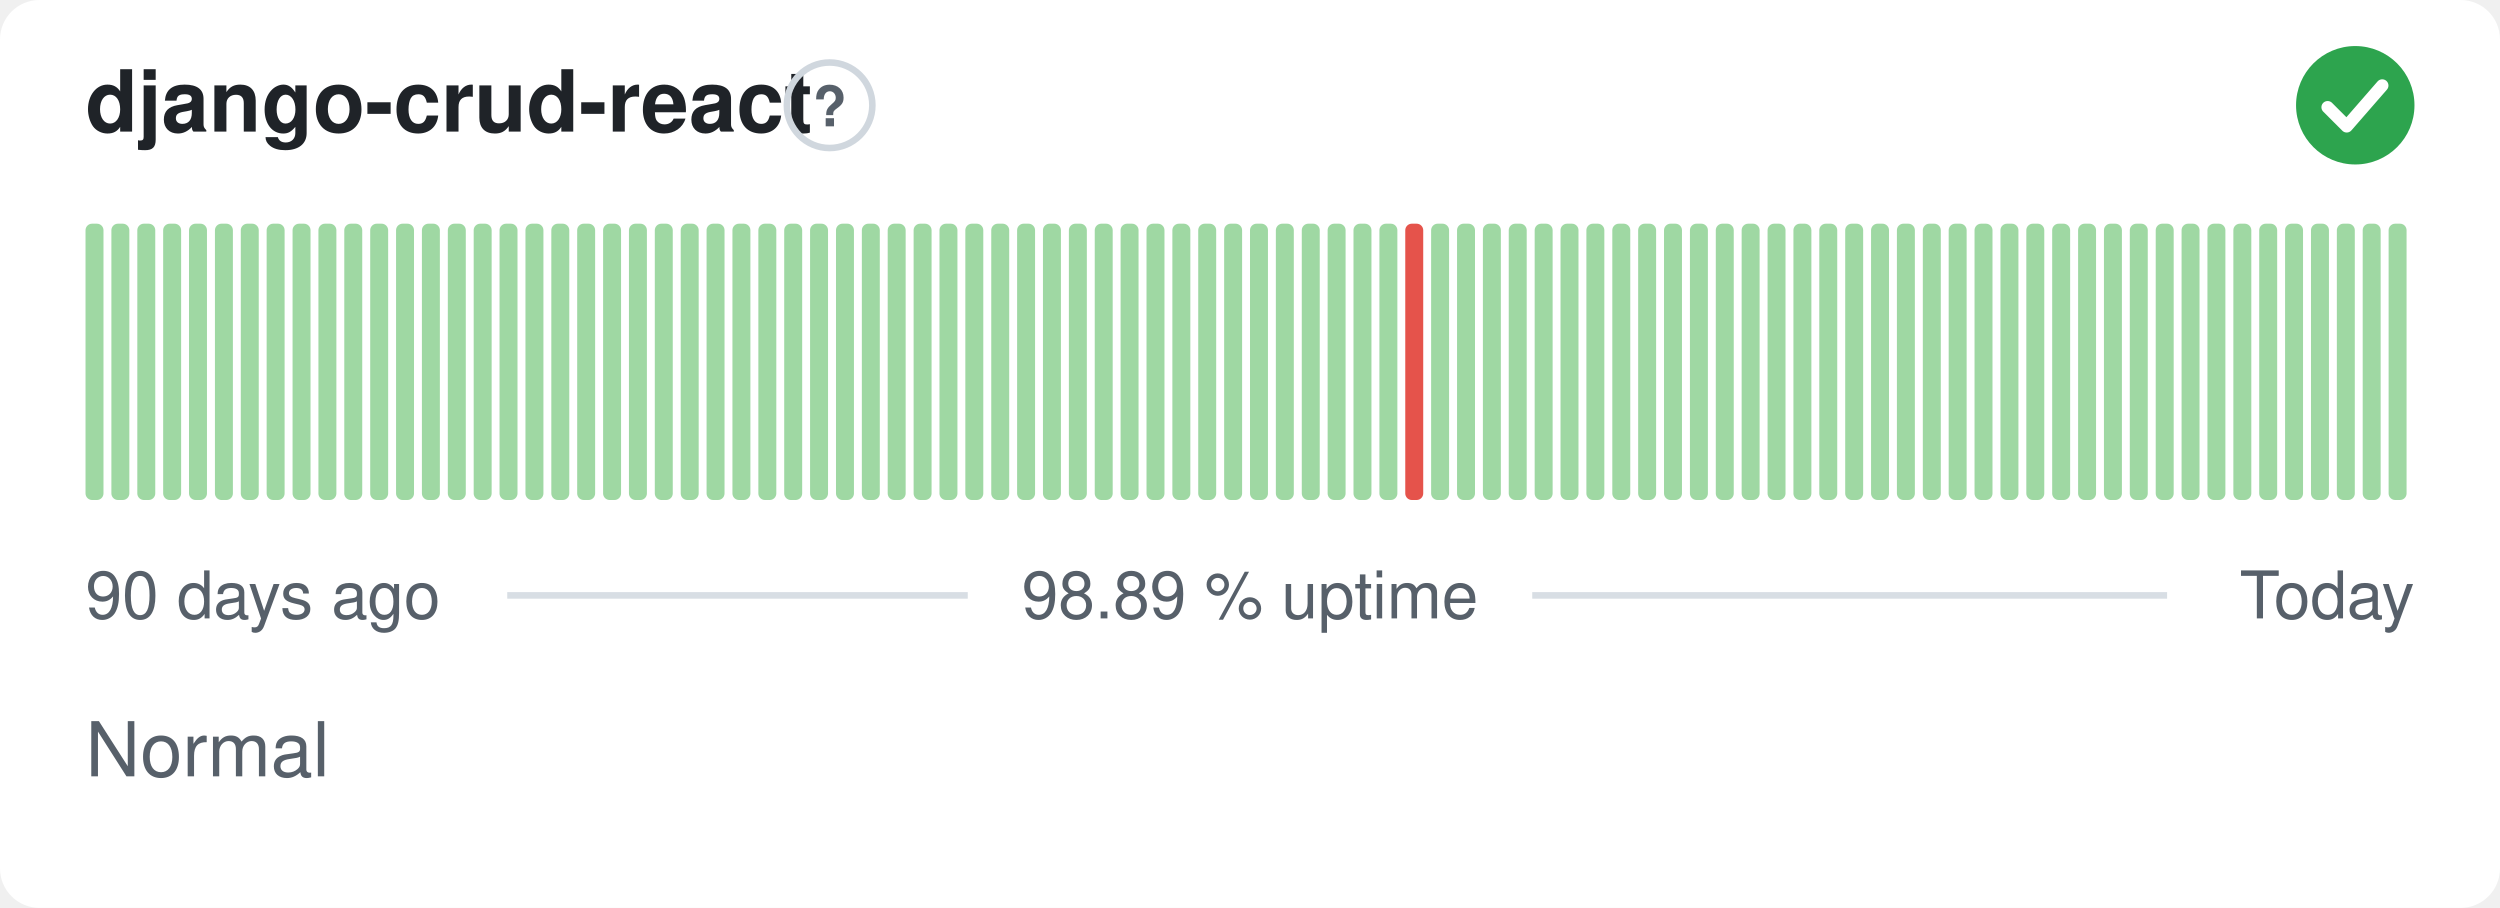
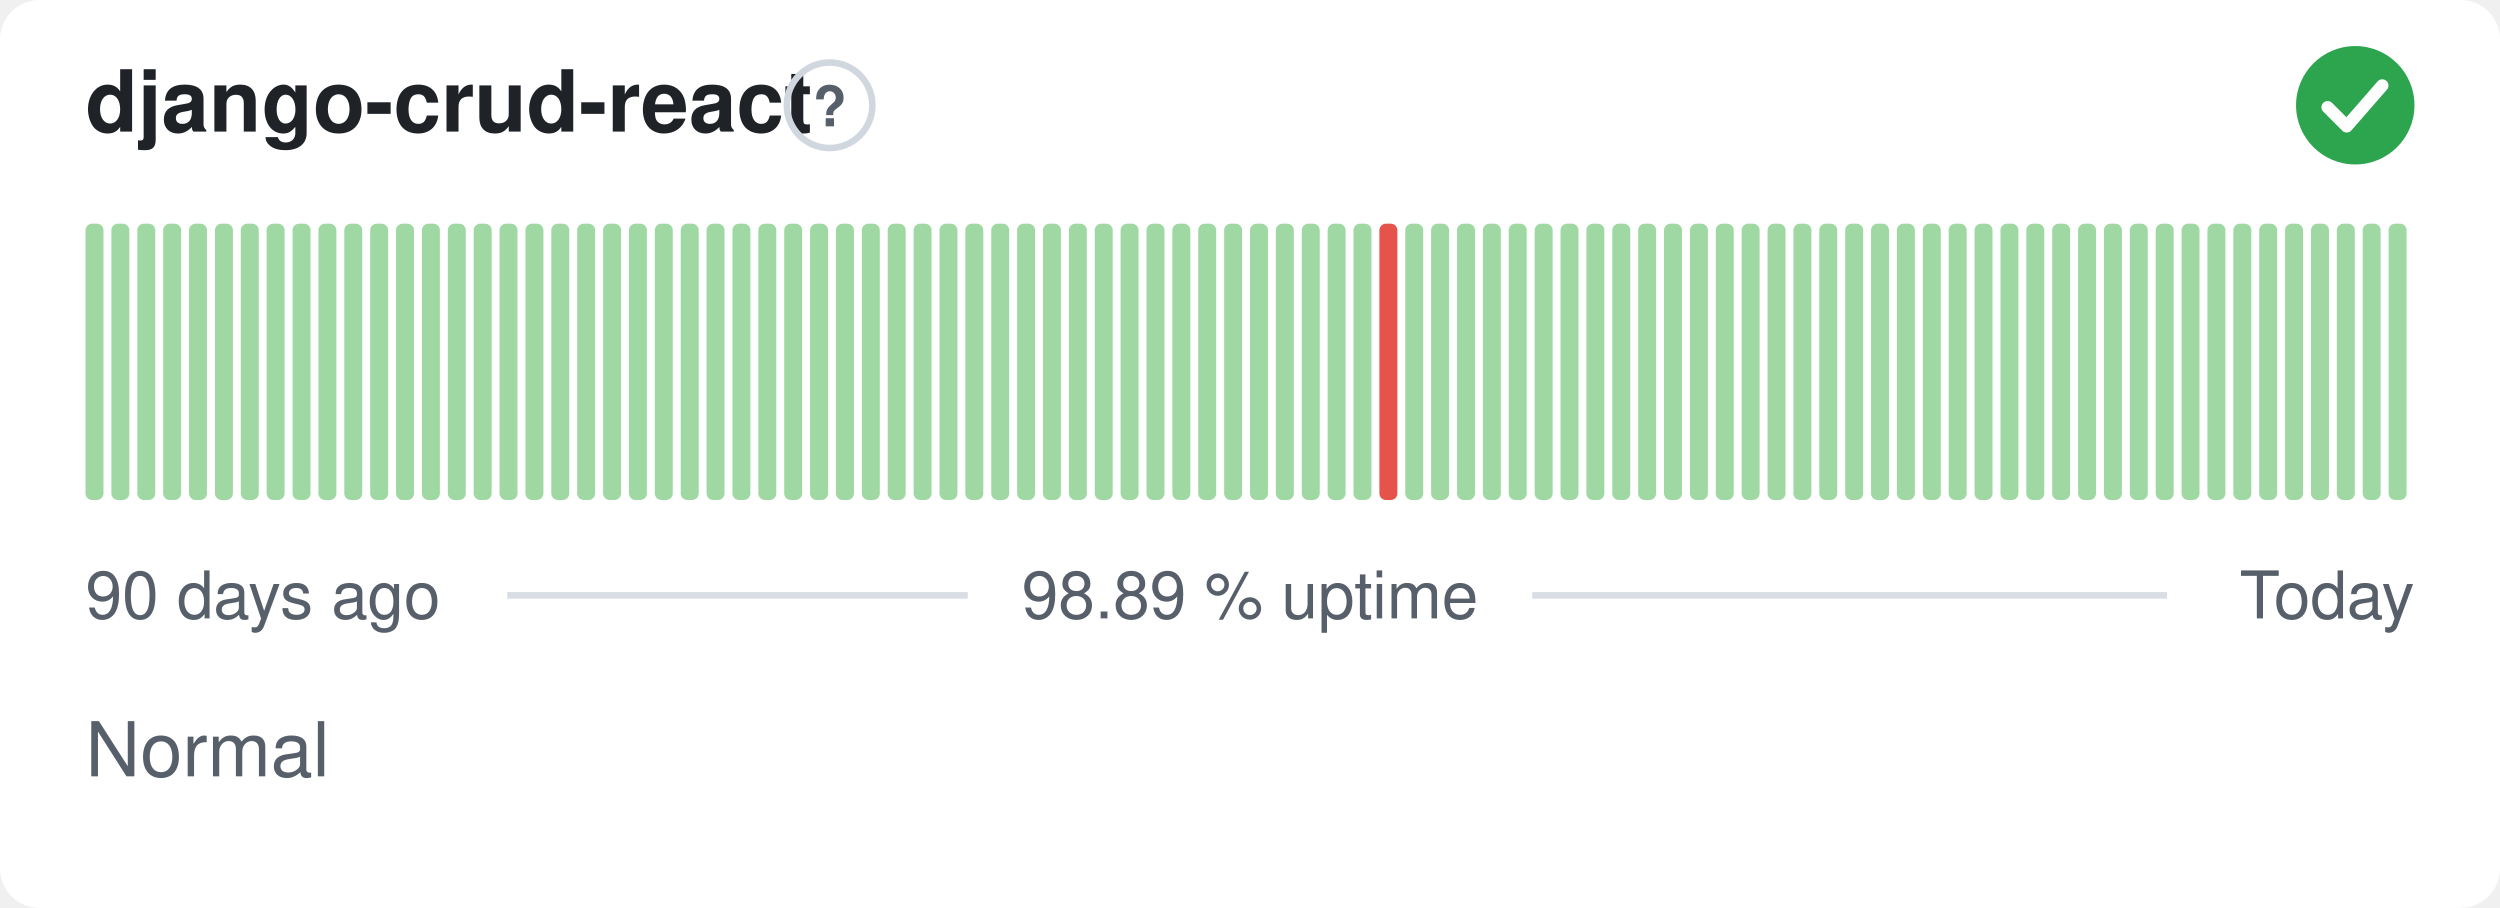
<svg xmlns="http://www.w3.org/2000/svg" width="380" height="138" viewBox="0 0 380 138" role="img" aria-label="django-crud-react: Normal, 98.89 % uptime over the last 90 days" font-family="-apple-system,BlinkMacSystemFont,'Segoe UI',Helvetica,Arial,sans-serif">
  <style>
    @media (prefers-color-scheme: dark) {
      .bg { fill: #0d1117 }
      .title { fill: #e6edf3 }
      .muted { fill: #8b949e }
      .hint { stroke: #30363d }
      .rule { stroke: #30363d }
      .nodata { fill: #21262d }
    }
  </style>
  <rect class="bg" width="380" height="138" rx="6" fill="#ffffff" />
  <text class="title" x="13" y="20" font-size="13" font-weight="600" fill="#1f2328">django-crud-react</text>
  <circle class="hint" cx="126.1" cy="16" r="6.5" fill="none" stroke="#d0d7de" stroke-width="1" />
  <text class="muted" x="126.1" y="19.2" text-anchor="middle" font-size="8.5" font-weight="700" fill="#57606a">?</text>
  <circle cx="358" cy="16" r="9" fill="#2da44e" />
  <path d="M353.80 16.30l2.90 2.90 5.40 -6.20" fill="none" stroke="#fff" stroke-width="1.89" stroke-linecap="round" stroke-linejoin="round" />
  <rect x="13.00" y="34.00" width="2.73" height="42.00" rx="1" fill="#9fd8a3" />
  <rect x="16.93" y="34.00" width="2.73" height="42.00" rx="1" fill="#9fd8a3" />
  <rect x="20.87" y="34.00" width="2.73" height="42.00" rx="1" fill="#9fd8a3" />
  <rect x="24.80" y="34.00" width="2.73" height="42.00" rx="1" fill="#9fd8a3" />
  <rect x="28.73" y="34.00" width="2.73" height="42.00" rx="1" fill="#9fd8a3" />
  <rect x="32.67" y="34.00" width="2.73" height="42.00" rx="1" fill="#9fd8a3" />
  <rect x="36.60" y="34.00" width="2.73" height="42.00" rx="1" fill="#9fd8a3" />
  <rect x="40.53" y="34.00" width="2.73" height="42.00" rx="1" fill="#9fd8a3" />
  <rect x="44.47" y="34.00" width="2.73" height="42.00" rx="1" fill="#9fd8a3" />
  <rect x="48.40" y="34.00" width="2.73" height="42.00" rx="1" fill="#9fd8a3" />
  <rect x="52.33" y="34.00" width="2.73" height="42.00" rx="1" fill="#9fd8a3" />
  <rect x="56.27" y="34.00" width="2.73" height="42.00" rx="1" fill="#9fd8a3" />
  <rect x="60.20" y="34.00" width="2.73" height="42.00" rx="1" fill="#9fd8a3" />
  <rect x="64.13" y="34.00" width="2.73" height="42.00" rx="1" fill="#9fd8a3" />
  <rect x="68.07" y="34.00" width="2.73" height="42.00" rx="1" fill="#9fd8a3" />
  <rect x="72.00" y="34.00" width="2.73" height="42.00" rx="1" fill="#9fd8a3" />
  <rect x="75.93" y="34.00" width="2.73" height="42.00" rx="1" fill="#9fd8a3" />
  <rect x="79.87" y="34.00" width="2.73" height="42.00" rx="1" fill="#9fd8a3" />
  <rect x="83.80" y="34.00" width="2.73" height="42.00" rx="1" fill="#9fd8a3" />
  <rect x="87.73" y="34.00" width="2.73" height="42.00" rx="1" fill="#9fd8a3" />
  <rect x="91.67" y="34.00" width="2.73" height="42.00" rx="1" fill="#9fd8a3" />
  <rect x="95.60" y="34.00" width="2.73" height="42.00" rx="1" fill="#9fd8a3" />
  <rect x="99.53" y="34.00" width="2.73" height="42.00" rx="1" fill="#9fd8a3" />
  <rect x="103.47" y="34.00" width="2.73" height="42.00" rx="1" fill="#9fd8a3" />
  <rect x="107.40" y="34.00" width="2.73" height="42.00" rx="1" fill="#9fd8a3" />
  <rect x="111.33" y="34.00" width="2.73" height="42.00" rx="1" fill="#9fd8a3" />
  <rect x="115.27" y="34.00" width="2.73" height="42.00" rx="1" fill="#9fd8a3" />
  <rect x="119.20" y="34.00" width="2.73" height="42.00" rx="1" fill="#9fd8a3" />
  <rect x="123.13" y="34.00" width="2.73" height="42.00" rx="1" fill="#9fd8a3" />
  <rect x="127.07" y="34.00" width="2.73" height="42.00" rx="1" fill="#9fd8a3" />
  <rect x="131.00" y="34.00" width="2.73" height="42.00" rx="1" fill="#9fd8a3" />
  <rect x="134.93" y="34.00" width="2.73" height="42.00" rx="1" fill="#9fd8a3" />
  <rect x="138.87" y="34.00" width="2.73" height="42.00" rx="1" fill="#9fd8a3" />
  <rect x="142.80" y="34.00" width="2.73" height="42.00" rx="1" fill="#9fd8a3" />
  <rect x="146.73" y="34.00" width="2.73" height="42.00" rx="1" fill="#9fd8a3" />
  <rect x="150.67" y="34.00" width="2.73" height="42.00" rx="1" fill="#9fd8a3" />
  <rect x="154.60" y="34.00" width="2.73" height="42.00" rx="1" fill="#9fd8a3" />
  <rect x="158.53" y="34.00" width="2.73" height="42.00" rx="1" fill="#9fd8a3" />
  <rect x="162.47" y="34.00" width="2.73" height="42.00" rx="1" fill="#9fd8a3" />
  <rect x="166.40" y="34.00" width="2.73" height="42.00" rx="1" fill="#9fd8a3" />
  <rect x="170.33" y="34.00" width="2.73" height="42.00" rx="1" fill="#9fd8a3" />
  <rect x="174.27" y="34.00" width="2.73" height="42.00" rx="1" fill="#9fd8a3" />
  <rect x="178.20" y="34.00" width="2.73" height="42.00" rx="1" fill="#9fd8a3" />
  <rect x="182.13" y="34.00" width="2.73" height="42.00" rx="1" fill="#9fd8a3" />
  <rect x="186.07" y="34.00" width="2.73" height="42.00" rx="1" fill="#9fd8a3" />
  <rect x="190.00" y="34.00" width="2.73" height="42.00" rx="1" fill="#9fd8a3" />
  <rect x="193.93" y="34.00" width="2.73" height="42.00" rx="1" fill="#9fd8a3" />
  <rect x="197.87" y="34.00" width="2.73" height="42.00" rx="1" fill="#9fd8a3" />
  <rect x="201.80" y="34.00" width="2.73" height="42.00" rx="1" fill="#9fd8a3" />
  <rect x="205.73" y="34.00" width="2.73" height="42.00" rx="1" fill="#9fd8a3" />
-   <rect x="209.67" y="34.00" width="2.73" height="42.00" rx="1" fill="#9fd8a3" />
-   <rect x="213.60" y="34.00" width="2.73" height="42.00" rx="1" fill="#e5534b" />
+   <rect x="209.67" y="34.00" width="2.73" height="42.00" rx="1" fill="#e5534b" />
+   <rect x="213.60" y="34.00" width="2.73" height="42.00" rx="1" fill="#9fd8a3" />
  <rect x="217.53" y="34.00" width="2.73" height="42.00" rx="1" fill="#9fd8a3" />
  <rect x="221.47" y="34.00" width="2.73" height="42.00" rx="1" fill="#9fd8a3" />
  <rect x="225.40" y="34.00" width="2.73" height="42.00" rx="1" fill="#9fd8a3" />
  <rect x="229.33" y="34.00" width="2.73" height="42.00" rx="1" fill="#9fd8a3" />
  <rect x="233.27" y="34.00" width="2.73" height="42.00" rx="1" fill="#9fd8a3" />
  <rect x="237.20" y="34.00" width="2.73" height="42.00" rx="1" fill="#9fd8a3" />
  <rect x="241.13" y="34.00" width="2.73" height="42.00" rx="1" fill="#9fd8a3" />
  <rect x="245.07" y="34.00" width="2.73" height="42.00" rx="1" fill="#9fd8a3" />
  <rect x="249.00" y="34.00" width="2.73" height="42.00" rx="1" fill="#9fd8a3" />
  <rect x="252.93" y="34.00" width="2.73" height="42.00" rx="1" fill="#9fd8a3" />
  <rect x="256.87" y="34.00" width="2.73" height="42.00" rx="1" fill="#9fd8a3" />
  <rect x="260.80" y="34.00" width="2.73" height="42.00" rx="1" fill="#9fd8a3" />
  <rect x="264.73" y="34.00" width="2.73" height="42.00" rx="1" fill="#9fd8a3" />
  <rect x="268.67" y="34.00" width="2.73" height="42.00" rx="1" fill="#9fd8a3" />
  <rect x="272.60" y="34.00" width="2.73" height="42.00" rx="1" fill="#9fd8a3" />
  <rect x="276.53" y="34.00" width="2.73" height="42.00" rx="1" fill="#9fd8a3" />
  <rect x="280.47" y="34.00" width="2.73" height="42.00" rx="1" fill="#9fd8a3" />
  <rect x="284.40" y="34.00" width="2.73" height="42.00" rx="1" fill="#9fd8a3" />
  <rect x="288.33" y="34.00" width="2.73" height="42.00" rx="1" fill="#9fd8a3" />
  <rect x="292.27" y="34.00" width="2.73" height="42.00" rx="1" fill="#9fd8a3" />
  <rect x="296.20" y="34.00" width="2.73" height="42.00" rx="1" fill="#9fd8a3" />
  <rect x="300.13" y="34.00" width="2.73" height="42.00" rx="1" fill="#9fd8a3" />
  <rect x="304.07" y="34.00" width="2.73" height="42.00" rx="1" fill="#9fd8a3" />
  <rect x="308.00" y="34.00" width="2.73" height="42.00" rx="1" fill="#9fd8a3" />
  <rect x="311.93" y="34.00" width="2.73" height="42.00" rx="1" fill="#9fd8a3" />
  <rect x="315.87" y="34.00" width="2.73" height="42.00" rx="1" fill="#9fd8a3" />
  <rect x="319.80" y="34.00" width="2.73" height="42.00" rx="1" fill="#9fd8a3" />
  <rect x="323.73" y="34.00" width="2.73" height="42.00" rx="1" fill="#9fd8a3" />
  <rect x="327.67" y="34.00" width="2.73" height="42.00" rx="1" fill="#9fd8a3" />
  <rect x="331.60" y="34.00" width="2.73" height="42.00" rx="1" fill="#9fd8a3" />
  <rect x="335.53" y="34.00" width="2.73" height="42.00" rx="1" fill="#9fd8a3" />
  <rect x="339.47" y="34.00" width="2.73" height="42.00" rx="1" fill="#9fd8a3" />
  <rect x="343.40" y="34.00" width="2.73" height="42.00" rx="1" fill="#9fd8a3" />
  <rect x="347.33" y="34.00" width="2.73" height="42.00" rx="1" fill="#9fd8a3" />
  <rect x="351.27" y="34.00" width="2.73" height="42.00" rx="1" fill="#9fd8a3" />
  <rect x="355.20" y="34.00" width="2.73" height="42.00" rx="1" fill="#9fd8a3" />
  <rect x="359.13" y="34.00" width="2.73" height="42.00" rx="1" fill="#9fd8a3" />
  <rect x="363.07" y="34.00" width="2.73" height="42.00" rx="1" fill="#9fd8a3" />
  <text class="muted" x="13" y="94" font-size="10" fill="#57606a">90 days ago</text>
  <text class="muted" x="190" y="94" text-anchor="middle" font-size="10" fill="#57606a">98.89 % uptime</text>
  <text class="muted" x="367" y="94" text-anchor="end" font-size="10" fill="#57606a">Today</text>
  <line class="rule" x1="77.1" y1="90.5" x2="147.1" y2="90.5" stroke="#d8dee4" stroke-width="1" />
  <line class="rule" x1="232.9" y1="90.5" x2="329.4" y2="90.5" stroke="#d8dee4" stroke-width="1" />
  <text class="muted" x="13" y="118" font-size="11.5" fill="#57606a">Normal</text>
</svg>
